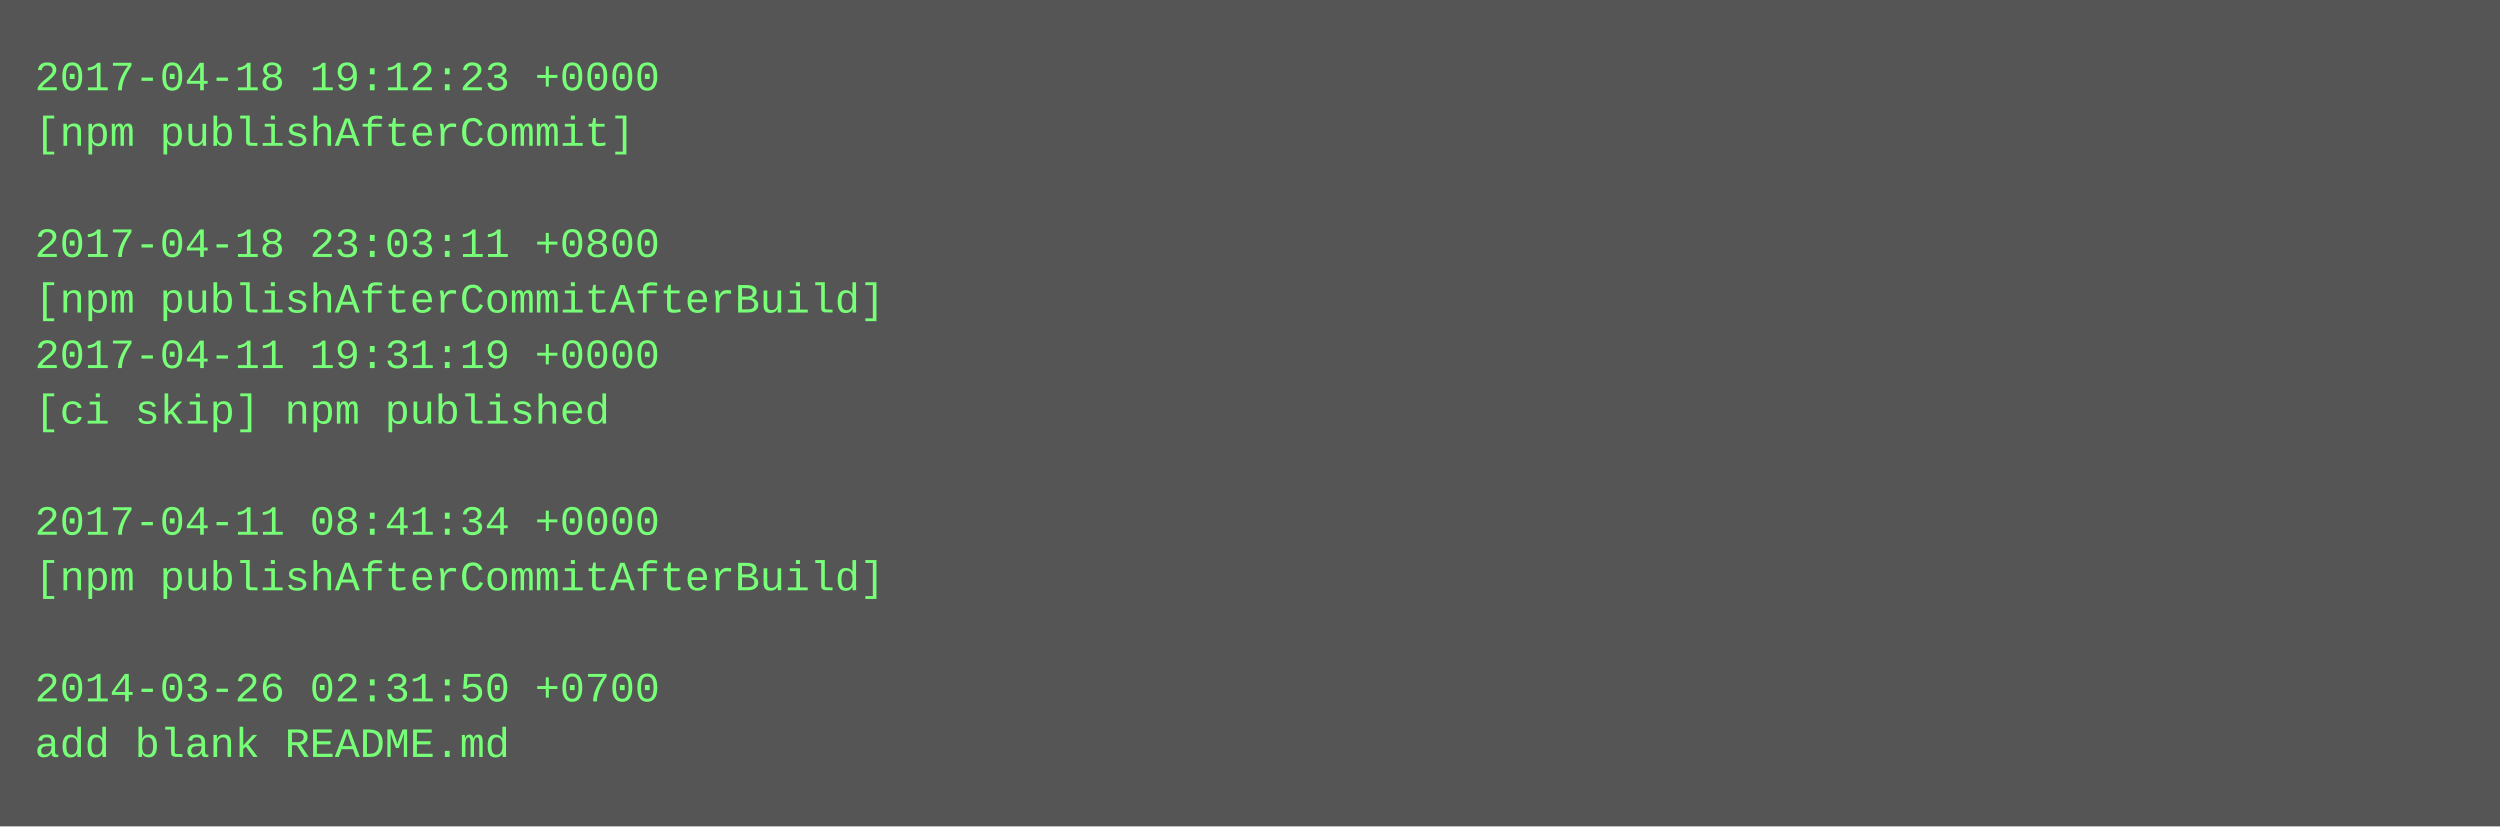
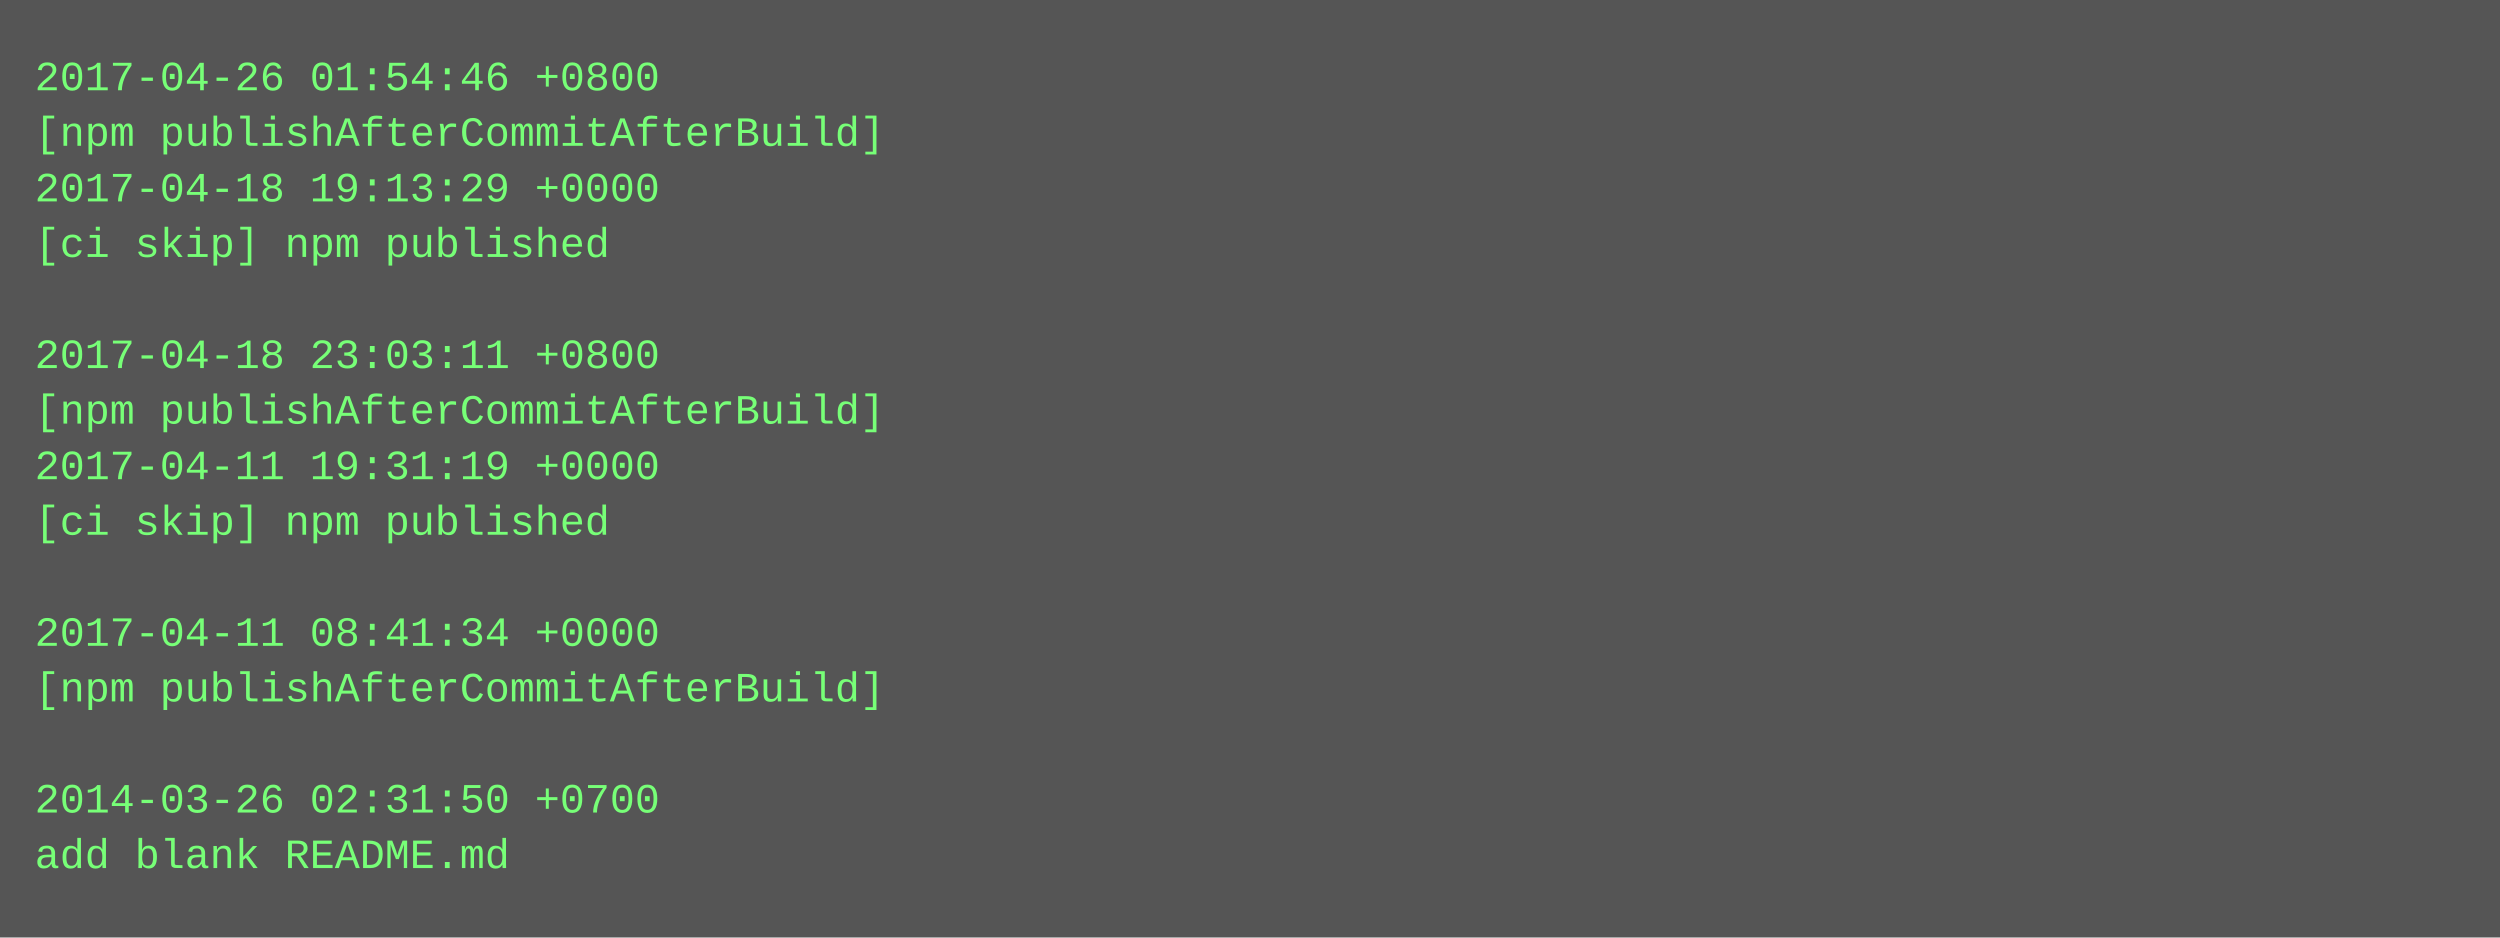
- <svg xmlns="http://www.w3.org/2000/svg" height="238" width="720">
-   <rect height="238" fill="#555" width="720" />
+ <svg xmlns="http://www.w3.org/2000/svg" height="270" width="720">
+   <rect height="270" fill="#555" width="720" />
  <text fill="#7f7" font-family="Courier New" font-size="12" xml:space="preserve">
-     <tspan x="10" y="26">2017-04-18 19:12:23 +0000</tspan>
-     <tspan x="10" y="42">[npm publishAfterCommit]</tspan>
-     <tspan x="10" y="58" />
-     <tspan x="10" y="74">2017-04-18 23:03:11 +0800</tspan>
-     <tspan x="10" y="90">[npm publishAfterCommitAfterBuild]</tspan>
-     <tspan x="10" y="106">2017-04-11 19:31:19 +0000</tspan>
-     <tspan x="10" y="122">[ci skip] npm published</tspan>
-     <tspan x="10" y="138" />
-     <tspan x="10" y="154">2017-04-11 08:41:34 +0000</tspan>
-     <tspan x="10" y="170">[npm publishAfterCommitAfterBuild]</tspan>
-     <tspan x="10" y="186" />
-     <tspan x="10" y="202">2014-03-26 02:31:50 +0700</tspan>
-     <tspan x="10" y="218">add blank README.md</tspan>
+     <tspan x="10" y="26">2017-04-26 01:54:46 +0800</tspan>
+     <tspan x="10" y="42">[npm publishAfterCommitAfterBuild]</tspan>
+     <tspan x="10" y="58">2017-04-18 19:13:29 +0000</tspan>
+     <tspan x="10" y="74">[ci skip] npm published</tspan>
+     <tspan x="10" y="90" />
+     <tspan x="10" y="106">2017-04-18 23:03:11 +0800</tspan>
+     <tspan x="10" y="122">[npm publishAfterCommitAfterBuild]</tspan>
+     <tspan x="10" y="138">2017-04-11 19:31:19 +0000</tspan>
+     <tspan x="10" y="154">[ci skip] npm published</tspan>
+     <tspan x="10" y="170" />
+     <tspan x="10" y="186">2017-04-11 08:41:34 +0000</tspan>
+     <tspan x="10" y="202">[npm publishAfterCommitAfterBuild]</tspan>
+     <tspan x="10" y="218" />
+     <tspan x="10" y="234">2014-03-26 02:31:50 +0700</tspan>
+     <tspan x="10" y="250">add blank README.md</tspan>
  </text>
</svg>
